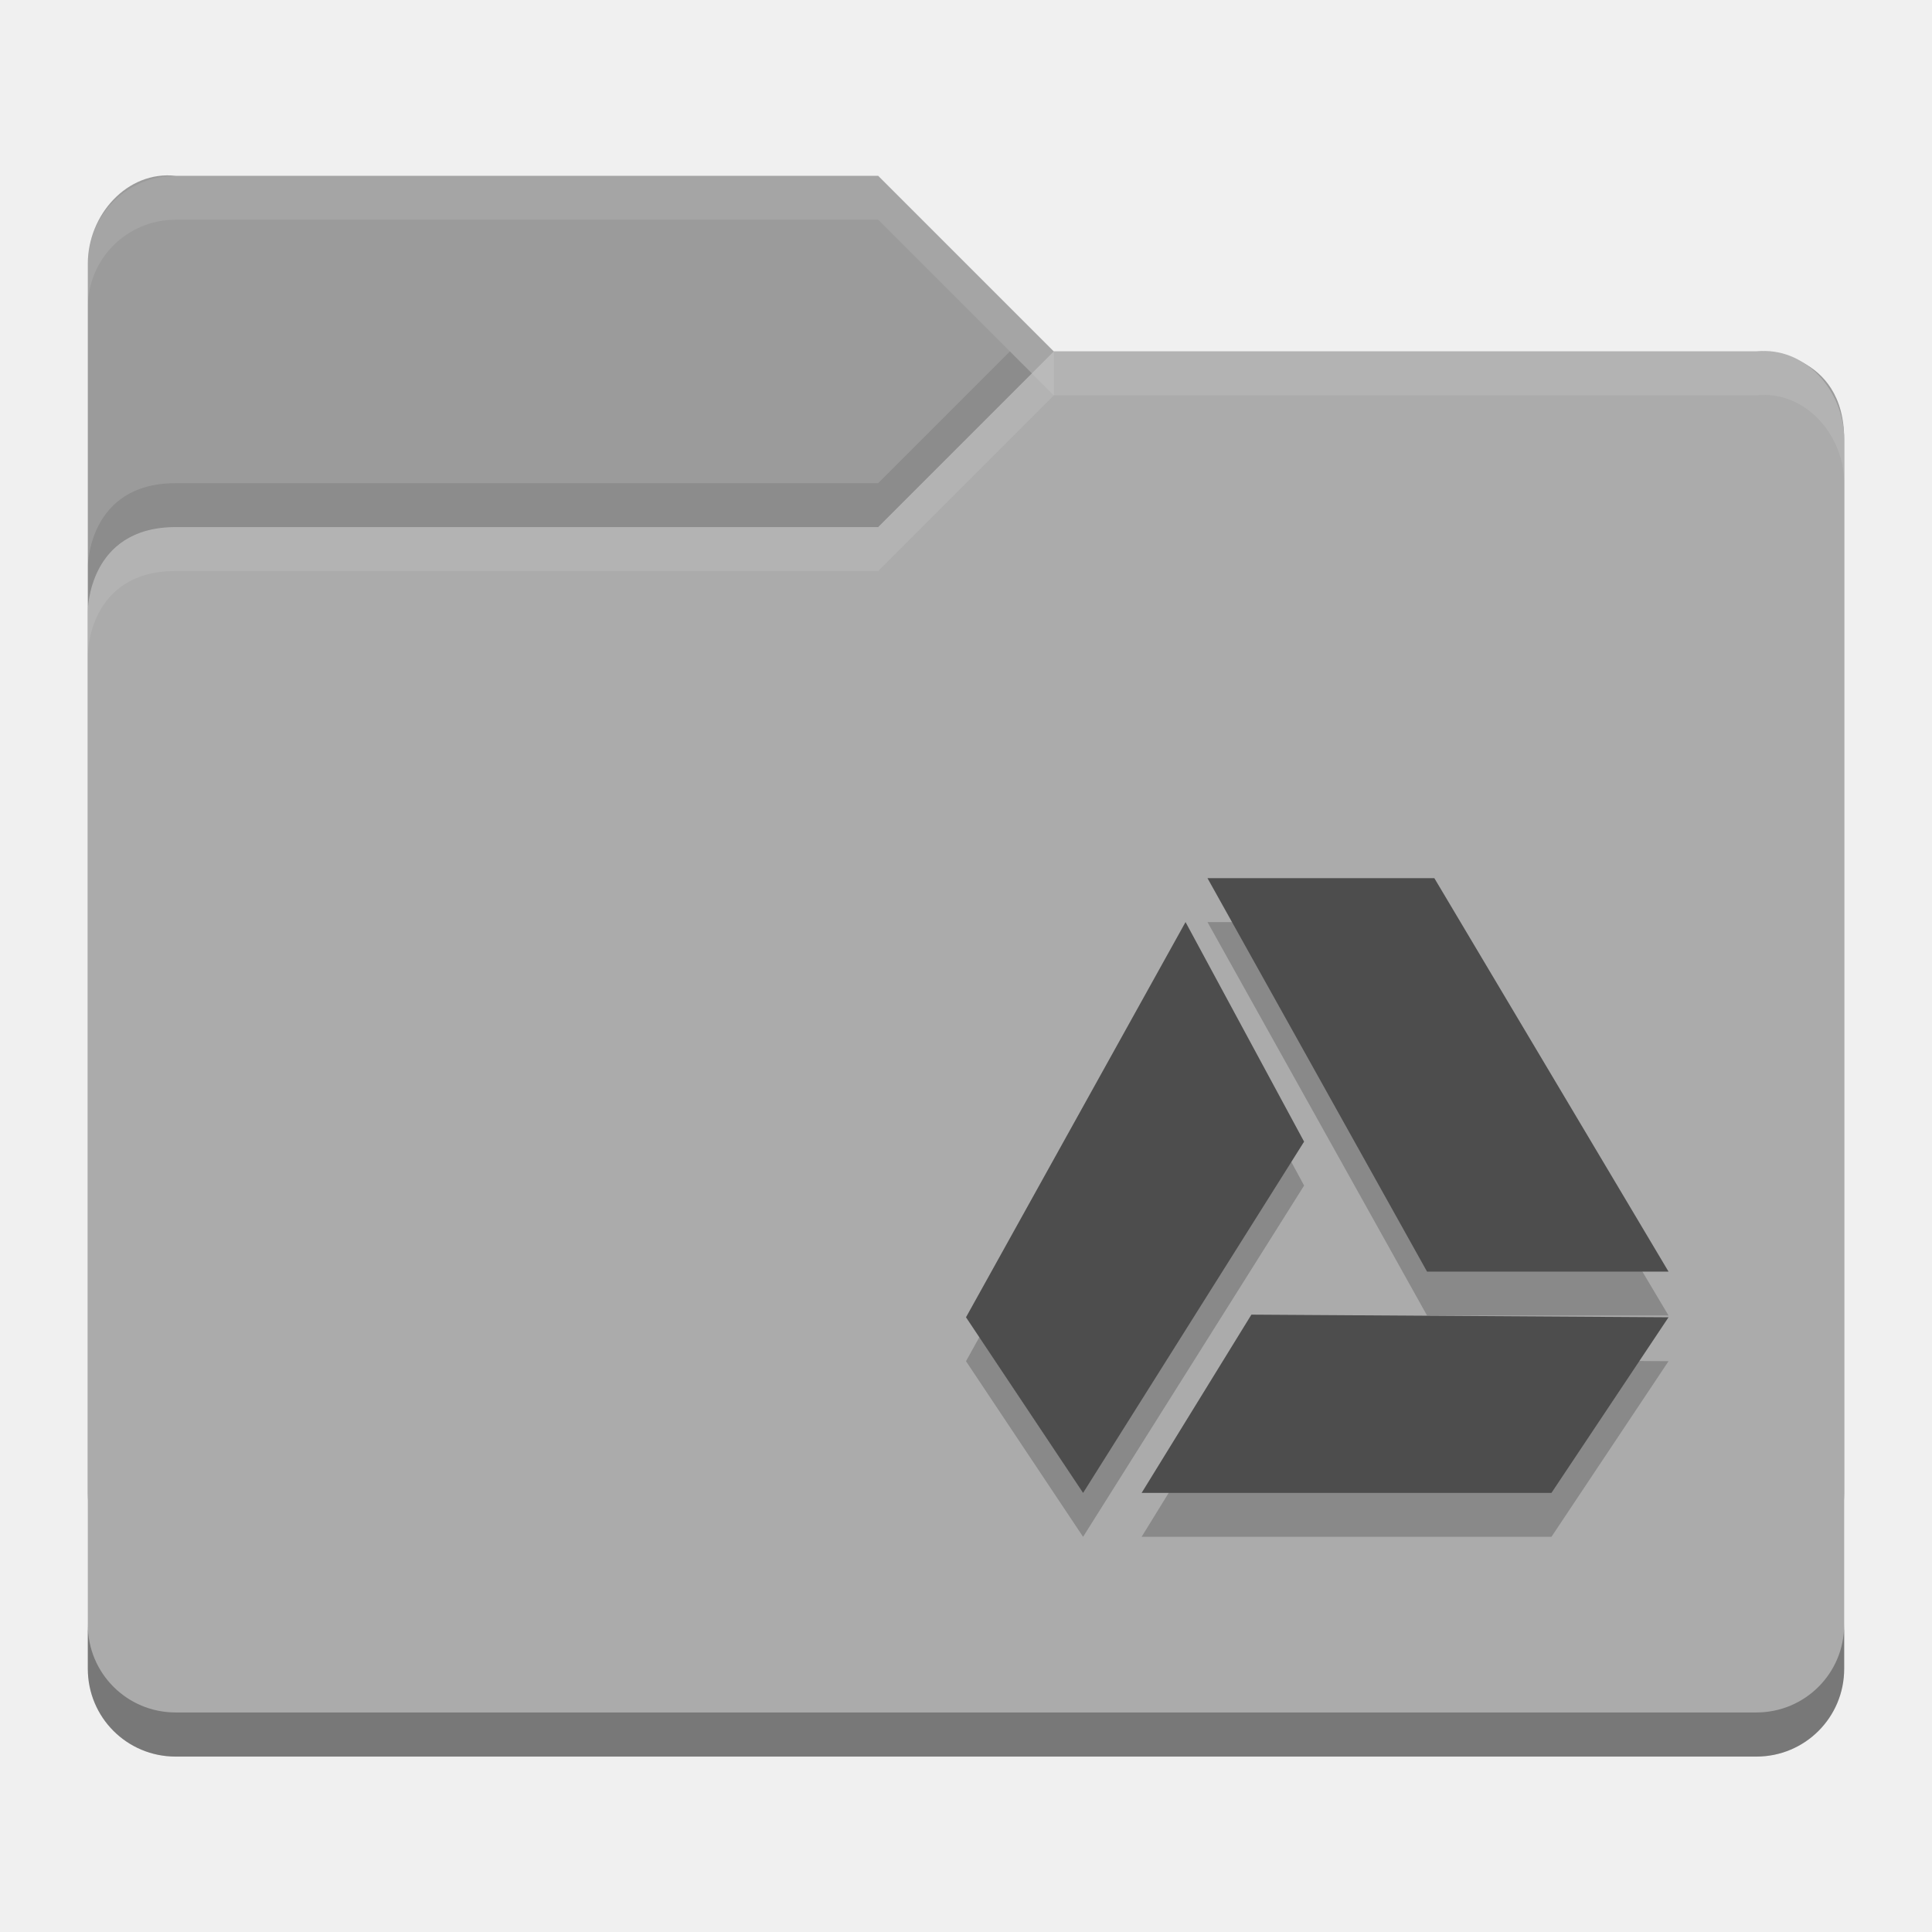
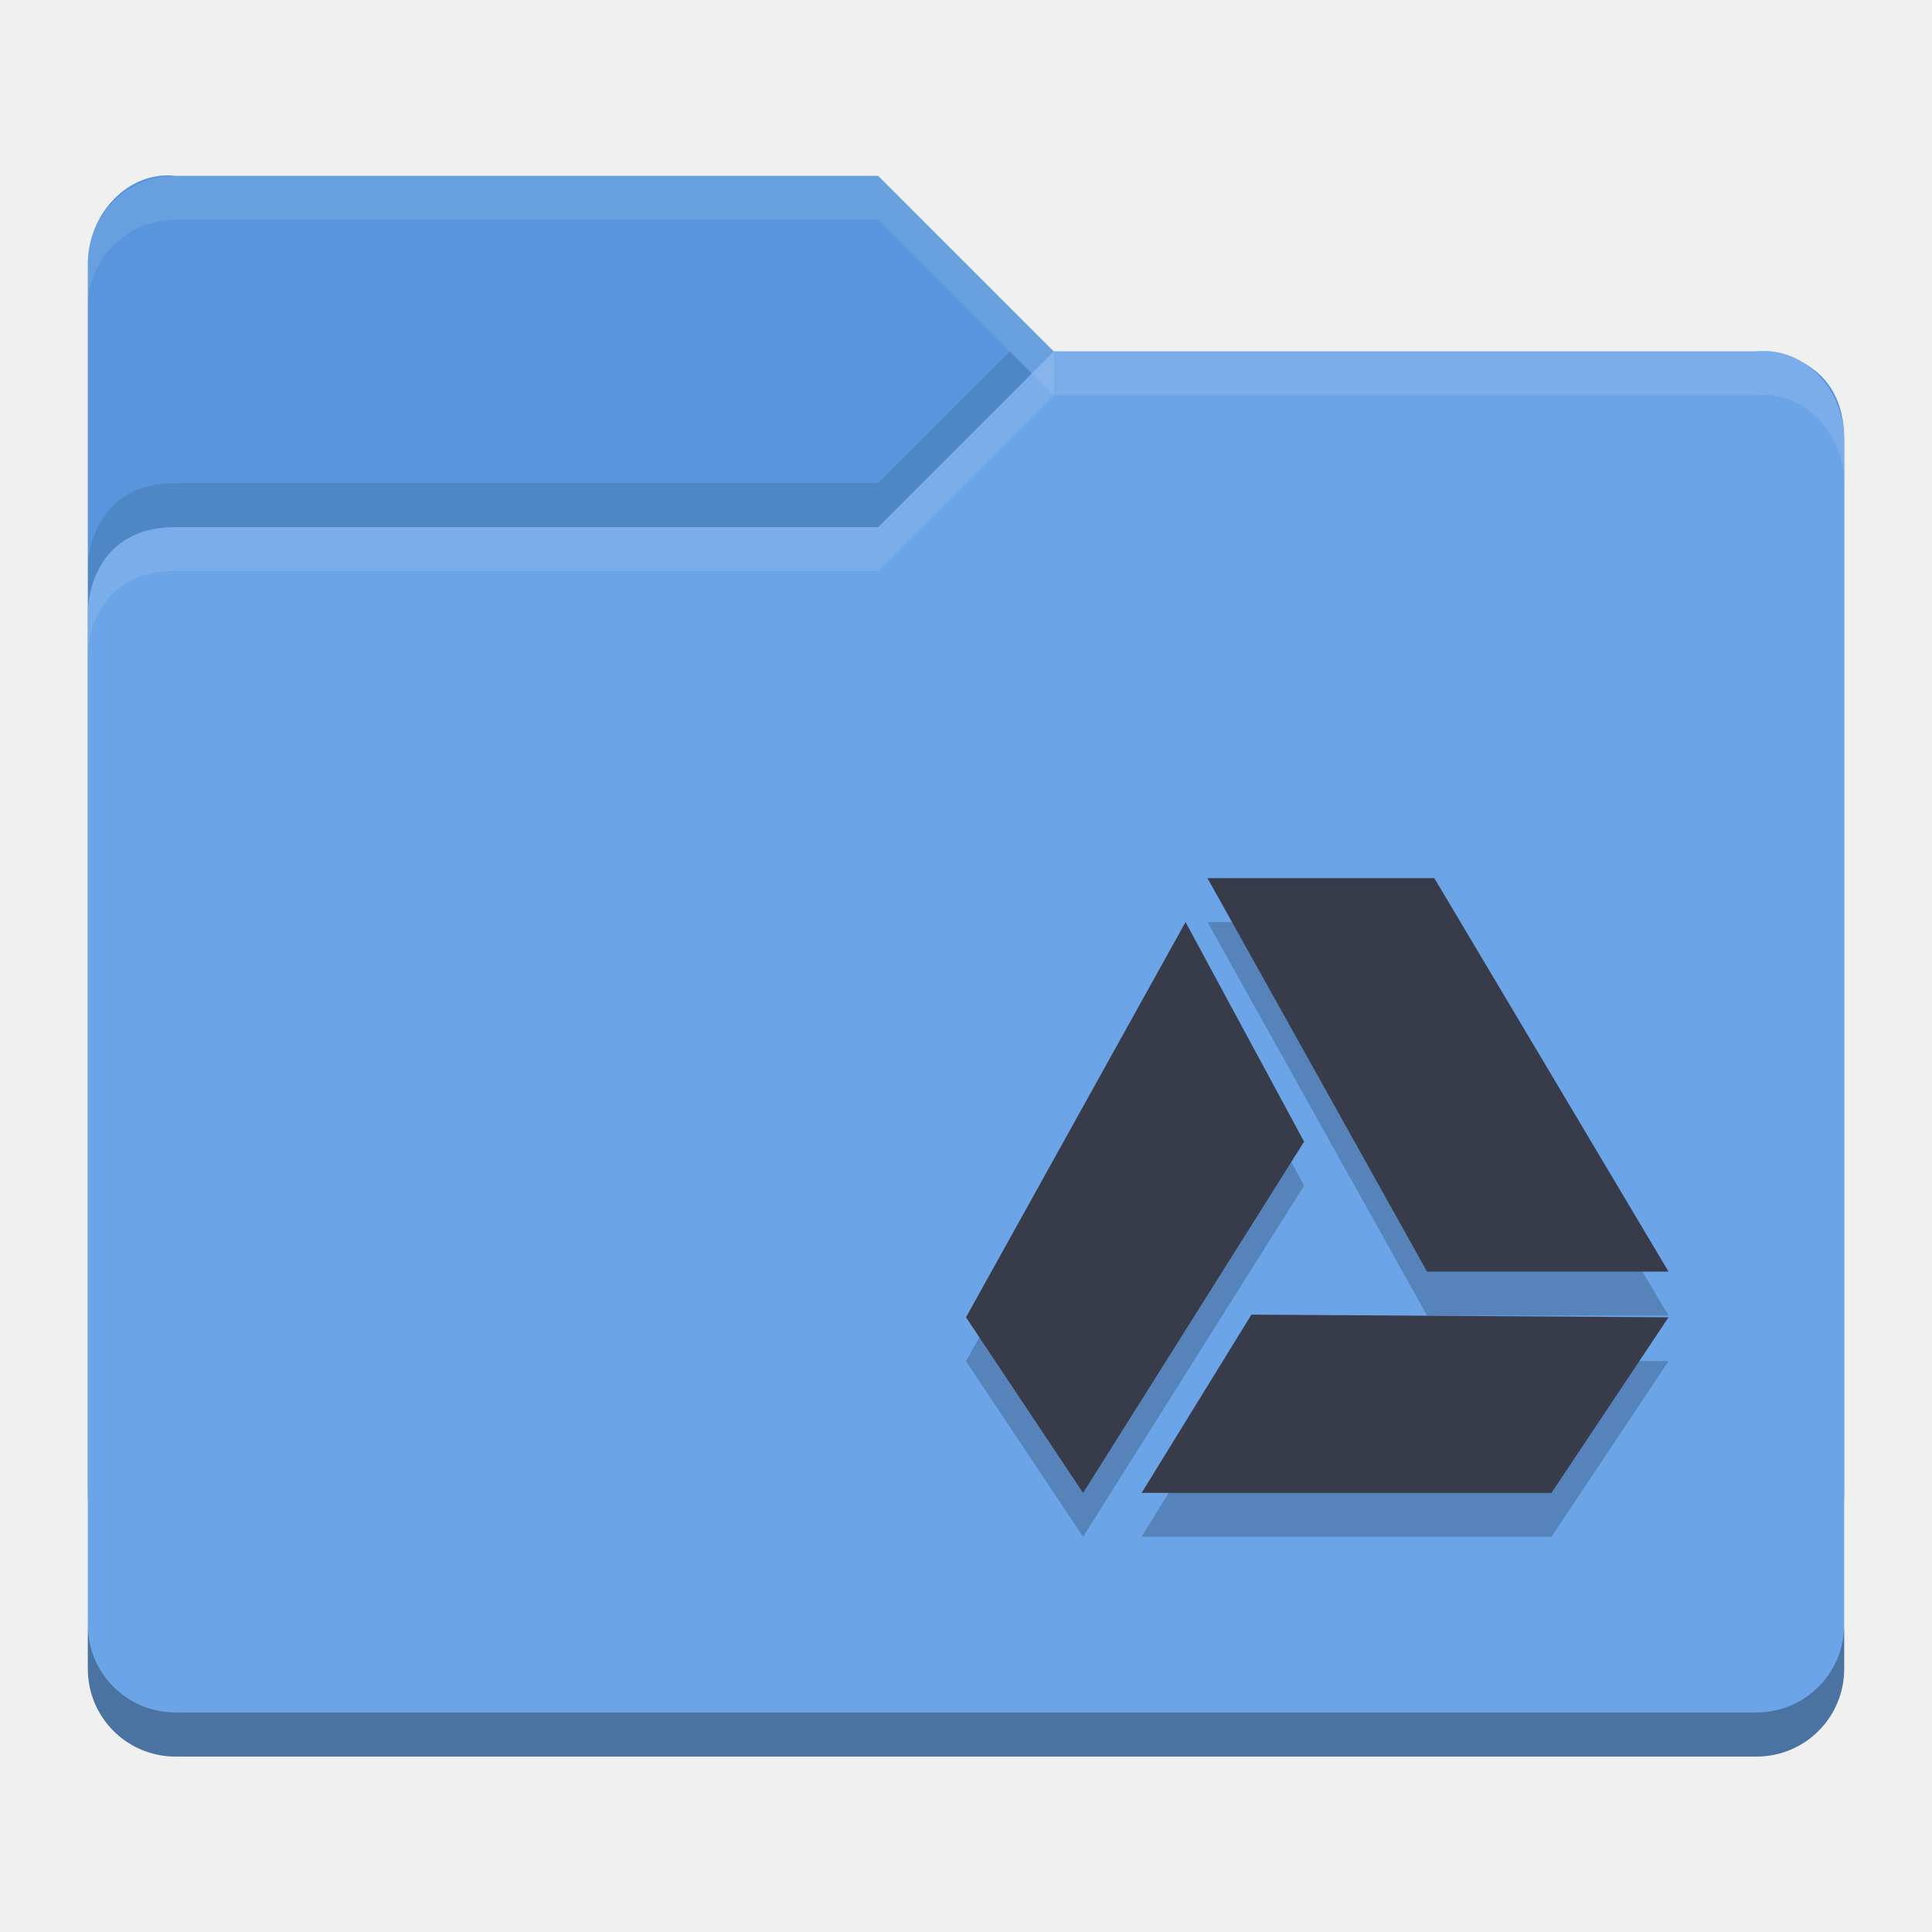
<svg xmlns="http://www.w3.org/2000/svg" id="svg2817" height="22" width="22" version="1.0">
  <defs id="defs226" />
  <text id="text4087-2-6-5" font-size="12.666px" xml:space="preserve" y="8.813" x="877.226" style="font-size:12.666px;font-family:'Bitstream Vera Sans';opacity:0.8;fill:#000000">
    <tspan id="tspan4089-7-2-9" y="8.813" x="877.226" />
  </text>
  <text id="text4087-2-6-5-5" font-size="12.666px" xml:space="preserve" y="-31.929" x="901.187" style="font-size:12.666px;font-family:'Bitstream Vera Sans';opacity:0.8;fill:#000000">
    <tspan id="tspan4089-7-2-9-6" y="-31.929" x="901.187" />
  </text>
  <text id="text4087-2-6-5-2" font-size="12.666px" xml:space="preserve" y="-62.007" x="-569.371" style="font-size:12.666px;font-family:'Bitstream Vera Sans';opacity:0.8;fill:#000000">
    <tspan id="tspan4089-7-2-9-2" y="-62.007" x="-569.371" />
  </text>
  <text id="text4087-2-6-5-59" font-size="12.666px" xml:space="preserve" y="683.546" x="-2393.057" style="font-size:12.666px;font-family:'Bitstream Vera Sans';opacity:0.8;fill:#000000">
    <tspan id="tspan4089-7-2-9-4" y="683.546" x="-2393.057" />
  </text>
  <text id="text4087-2-6-5-1" font-size="12.666px" xml:space="preserve" y="-447.328" x="-454.88" style="font-size:12.666px;font-family:'Bitstream Vera Sans';opacity:0.8;fill:#000000">
    <tspan id="tspan4089-7-2-9-7" y="-447.328" x="-454.88" />
  </text>
  <text id="text4087-2-6-5-7" font-size="12.666px" xml:space="preserve" y="-860.798" x="352.722" style="font-size:12.666px;font-family:'Bitstream Vera Sans';opacity:0.8;fill:#000000">
    <tspan id="tspan4089-7-2-9-1" y="-860.798" x="352.722" />
  </text>
  <text id="text4087-2-6-5-5-3" font-size="12.666px" xml:space="preserve" y="-901.54" x="376.683" style="font-size:12.666px;font-family:'Bitstream Vera Sans';opacity:0.8;fill:#000000">
    <tspan id="tspan4089-7-2-9-6-5" y="-901.54" x="376.683" />
  </text>
  <text id="text4087-2-6-5-3" font-size="12.666px" xml:space="preserve" y="-908.75" x="-1114.78" style="font-size:12.666px;font-family:'Bitstream Vera Sans';opacity:0.8;fill:#000000">
    <tspan id="tspan4089-7-2-9-18" y="-908.75" x="-1114.78" />
  </text>
  <text id="text4087-2-6-5-4" font-size="12.666px" xml:space="preserve" y="-1181.984" x="345.763" style="font-size:12.666px;font-family:'Bitstream Vera Sans';opacity:0.8;fill:#000000">
    <tspan id="tspan4089-7-2-9-9" y="-1181.984" x="345.763" />
  </text>
  <text id="text4087-2-6-5-7-1" font-size="12.666px" xml:space="preserve" y="-555.293" x="1831.886" style="font-size:12.666px;font-family:'Bitstream Vera Sans';opacity:0.8;fill:#000000">
    <tspan id="tspan4089-7-2-9-1-8" y="-555.293" x="1831.886" />
  </text>
  <text id="text4087-2-6-5-5-5" font-size="12.666px" xml:space="preserve" y="-596.034" x="1855.847" style="font-size:12.666px;font-family:'Bitstream Vera Sans';opacity:0.8;fill:#000000">
    <tspan id="tspan4089-7-2-9-6-9" y="-596.034" x="1855.847" />
  </text>
  <text id="text4087-2-6-5-75" font-size="12.666px" xml:space="preserve" y="-603.244" x="364.384" style="font-size:12.666px;font-family:'Bitstream Vera Sans';opacity:0.8;fill:#000000">
    <tspan id="tspan4089-7-2-9-3" y="-603.244" x="364.384" />
  </text>
  <text id="text4087-2-6-5-4-8" font-size="12.666px" xml:space="preserve" y="-876.478" x="1824.927" style="font-size:12.666px;font-family:'Bitstream Vera Sans';opacity:0.8;fill:#000000">
    <tspan id="tspan4089-7-2-9-9-8" y="-876.478" x="1824.927" />
  </text>
  <text id="text4087-2-6-5-45" font-size="12.666px" xml:space="preserve" y="-651.336" x="-573.433" style="font-size:12.666px;font-family:'Bitstream Vera Sans';opacity:0.8;fill:#000000">
    <tspan id="tspan4089-7-2-9-75" y="-651.336" x="-573.433" />
  </text>
  <text id="text4087-2-6-5-59-7" font-size="12.666px" xml:space="preserve" y="94.218" x="-2397.118" style="font-size:12.666px;font-family:'Bitstream Vera Sans';opacity:0.8;fill:#000000">
    <tspan id="tspan4089-7-2-9-4-0" y="94.218" x="-2397.118" />
  </text>
  <text id="text4087-2-6-5-8" font-size="12.666px" xml:space="preserve" y="187.09" x="-682.363" style="font-size:12.666px;font-family:'Bitstream Vera Sans';opacity:0.8;fill:#000000">
    <tspan id="tspan4089-7-2-9-19" y="187.09" x="-682.363" />
  </text>
  <text id="text4087-2-6-5-7-5" font-size="12.666px" xml:space="preserve" y="7.908" x="426.662" style="font-size:12.666px;font-family:'Bitstream Vera Sans';opacity:0.8;fill:#000000">
    <tspan id="tspan4089-7-2-9-1-2" y="7.908" x="426.662" />
  </text>
  <text id="text4087-2-6-5-5-0" font-size="12.666px" xml:space="preserve" y="-32.834" x="450.622" style="font-size:12.666px;font-family:'Bitstream Vera Sans';opacity:0.8;fill:#000000">
    <tspan id="tspan4089-7-2-9-6-2" y="-32.834" x="450.622" />
  </text>
  <text id="text4087-2-6-5-26" font-size="12.666px" xml:space="preserve" y="-40.044" x="-1040.841" style="font-size:12.666px;font-family:'Bitstream Vera Sans';opacity:0.8;fill:#000000">
    <tspan id="tspan4089-7-2-9-90" y="-40.044" x="-1040.841" />
  </text>
  <text id="text4087-2-6-5-4-3" font-size="12.666px" xml:space="preserve" y="-313.278" x="419.702" style="font-size:12.666px;font-family:'Bitstream Vera Sans';opacity:0.8;fill:#000000">
    <tspan id="tspan4089-7-2-9-9-5" y="-313.278" x="419.702" />
  </text>
  <text id="text4087-2-6-5-55" font-size="12.666px" xml:space="preserve" y="-42.758" x="-608.033" style="font-size:12.666px;font-family:'Bitstream Vera Sans';opacity:0.8;fill:#000000">
    <tspan id="tspan4089-7-2-9-32" y="-42.758" x="-608.033" />
  </text>
  <text id="text4087-2-6-5-59-9" font-size="12.666px" xml:space="preserve" y="702.795" x="-2431.718" style="font-size:12.666px;font-family:'Bitstream Vera Sans';opacity:0.8;fill:#000000">
    <tspan id="tspan4089-7-2-9-4-1" y="702.795" x="-2431.718" />
  </text>
  <text id="text4087-2-6-5-1-8" font-size="12.666px" xml:space="preserve" y="-904.289" x="-456.939" style="font-size:12.666px;font-family:'Bitstream Vera Sans';opacity:0.8;fill:#000000">
    <tspan id="tspan4089-7-2-9-7-8" y="-904.289" x="-456.939" />
  </text>
  <text id="text4087-2-6-5-7-8" font-size="12.666px" xml:space="preserve" y="-1317.759" x="350.663" style="font-size:12.666px;font-family:'Bitstream Vera Sans';opacity:0.8;fill:#000000">
    <tspan id="tspan4089-7-2-9-1-9" y="-1317.759" x="350.663" />
  </text>
  <text id="text4087-2-6-5-5-52" font-size="12.666px" xml:space="preserve" y="-1358.501" x="374.624" style="font-size:12.666px;font-family:'Bitstream Vera Sans';opacity:0.8;fill:#000000">
    <tspan id="tspan4089-7-2-9-6-4" y="-1358.501" x="374.624" />
  </text>
  <text id="text4087-2-6-5-3-4" font-size="12.666px" xml:space="preserve" y="-1365.71" x="-1116.84" style="font-size:12.666px;font-family:'Bitstream Vera Sans';opacity:0.8;fill:#000000">
    <tspan id="tspan4089-7-2-9-18-3" y="-1365.71" x="-1116.84" />
  </text>
  <text id="text4087-2-6-5-4-7" font-size="12.666px" xml:space="preserve" y="-1638.945" x="343.703" style="font-size:12.666px;font-family:'Bitstream Vera Sans';opacity:0.8;fill:#000000">
    <tspan id="tspan4089-7-2-9-9-54" y="-1638.945" x="343.703" />
  </text>
  <text id="text4087-2-6-5-7-1-2" font-size="12.666px" xml:space="preserve" y="-1012.253" x="1829.826" style="font-size:12.666px;font-family:'Bitstream Vera Sans';opacity:0.8;fill:#000000">
    <tspan id="tspan4089-7-2-9-1-8-0" y="-1012.253" x="1829.826" />
  </text>
  <text id="text4087-2-6-5-5-5-6" font-size="12.666px" xml:space="preserve" y="-1052.995" x="1853.787" style="font-size:12.666px;font-family:'Bitstream Vera Sans';opacity:0.8;fill:#000000">
    <tspan id="tspan4089-7-2-9-6-9-8" y="-1052.995" x="1853.787" />
  </text>
  <text id="text4087-2-6-5-75-4" font-size="12.666px" xml:space="preserve" y="-1060.205" x="362.324" style="font-size:12.666px;font-family:'Bitstream Vera Sans';opacity:0.8;fill:#000000">
    <tspan id="tspan4089-7-2-9-3-9" y="-1060.205" x="362.324" />
  </text>
  <text id="text4087-2-6-5-4-8-1" font-size="12.666px" xml:space="preserve" y="-1333.439" x="1822.867" style="font-size:12.666px;font-family:'Bitstream Vera Sans';opacity:0.8;fill:#000000">
    <tspan id="tspan4089-7-2-9-9-8-8" y="-1333.439" x="1822.867" />
  </text>
  <text id="text4087-2-6-5-45-0" font-size="12.666px" xml:space="preserve" y="-1108.296" x="-575.492" style="font-size:12.666px;font-family:'Bitstream Vera Sans';opacity:0.8;fill:#000000">
    <tspan id="tspan4089-7-2-9-75-2" y="-1108.296" x="-575.492" />
  </text>
  <text id="text4087-2-6-5-59-5" font-size="12.666px" xml:space="preserve" y="-362.743" x="-2399.178" style="font-size:12.666px;font-family:'Bitstream Vera Sans';opacity:0.8;fill:#000000">
    <tspan id="tspan4089-7-2-9-4-00" y="-362.743" x="-2399.178" />
  </text>
  <text id="text4087-2-6-5-264" font-size="12.666px" xml:space="preserve" y="-269.87" x="-684.422" style="font-size:12.666px;font-family:'Bitstream Vera Sans';opacity:0.8;fill:#000000">
    <tspan id="tspan4089-7-2-9-8" y="-269.87" x="-684.422" />
  </text>
  <text id="text4087-2-6-5-42" font-size="12.666px" xml:space="preserve" y="-28.956" x="155.592" style="font-size:12.666px;font-family:'Bitstream Vera Sans';opacity:0.8;fill:#000000">
    <tspan id="tspan4089-7-2-9-93" y="-28.956" x="155.592" />
  </text>
  <text id="text4087-2-6-5-5-05" font-size="12.666px" xml:space="preserve" y="-69.698" x="179.553" style="font-size:12.666px;font-family:'Bitstream Vera Sans';opacity:0.8;fill:#000000">
    <tspan id="tspan4089-7-2-9-6-49" y="-69.698" x="179.553" />
  </text>
  <text id="text4087-2-6-5-1-4" font-size="12.666px" xml:space="preserve" y="-263.727" x="-1090.263" style="font-size:12.666px;font-family:'Bitstream Vera Sans';opacity:0.8;fill:#000000">
    <tspan id="tspan4089-7-2-9-7-7" y="-263.727" x="-1090.263" />
  </text>
  <text id="text4087-2-6-5-7-56" font-size="12.666px" xml:space="preserve" y="-677.197" x="-282.661" style="font-size:12.666px;font-family:'Bitstream Vera Sans';opacity:0.8;fill:#000000">
    <tspan id="tspan4089-7-2-9-1-1" y="-677.197" x="-282.661" />
  </text>
  <text id="text4087-2-6-5-5-8" font-size="12.666px" xml:space="preserve" y="-717.938" x="-258.7" style="font-size:12.666px;font-family:'Bitstream Vera Sans';opacity:0.8;fill:#000000">
    <tspan id="tspan4089-7-2-9-6-7" y="-717.938" x="-258.7" />
  </text>
  <text id="text4087-2-6-5-3-42" font-size="12.666px" xml:space="preserve" y="-725.148" x="-1750.164" style="font-size:12.666px;font-family:'Bitstream Vera Sans';opacity:0.8;fill:#000000">
    <tspan id="tspan4089-7-2-9-18-39" y="-725.148" x="-1750.164" />
  </text>
  <text id="text4087-2-6-5-4-4" font-size="12.666px" xml:space="preserve" y="-998.383" x="-289.621" style="font-size:12.666px;font-family:'Bitstream Vera Sans';opacity:0.8;fill:#000000">
    <tspan id="tspan4089-7-2-9-9-3" y="-998.383" x="-289.621" />
  </text>
  <text id="text4087-2-6-5-7-1-0" font-size="12.666px" xml:space="preserve" y="-371.691" x="1196.503" style="font-size:12.666px;font-family:'Bitstream Vera Sans';opacity:0.8;fill:#000000">
    <tspan id="tspan4089-7-2-9-1-8-5" y="-371.691" x="1196.503" />
  </text>
  <text id="text4087-2-6-5-5-5-5" font-size="12.666px" xml:space="preserve" y="-412.433" x="1220.463" style="font-size:12.666px;font-family:'Bitstream Vera Sans';opacity:0.8;fill:#000000">
    <tspan id="tspan4089-7-2-9-6-9-2" y="-412.433" x="1220.463" />
  </text>
  <text id="text4087-2-6-5-75-9" font-size="12.666px" xml:space="preserve" y="-419.643" x="-271" style="font-size:12.666px;font-family:'Bitstream Vera Sans';opacity:0.8;fill:#000000">
    <tspan id="tspan4089-7-2-9-3-1" y="-419.643" x="-271" />
  </text>
  <text id="text4087-2-6-5-4-8-18" font-size="12.666px" xml:space="preserve" y="-692.877" x="1189.543" style="font-size:12.666px;font-family:'Bitstream Vera Sans';opacity:0.8;fill:#000000">
    <tspan id="tspan4089-7-2-9-9-8-4" y="-692.877" x="1189.543" />
  </text>
  <text id="text4087-2-6-5-45-3" font-size="12.666px" xml:space="preserve" y="-467.734" x="-1208.816" style="font-size:12.666px;font-family:'Bitstream Vera Sans';opacity:0.8;fill:#000000">
    <tspan id="tspan4089-7-2-9-75-7" y="-467.734" x="-1208.816" />
  </text>
  <text id="text4087-2-6-5-59-8" font-size="12.666px" xml:space="preserve" y="277.819" x="-3032.502" style="font-size:12.666px;font-family:'Bitstream Vera Sans';opacity:0.8;fill:#000000">
    <tspan id="tspan4089-7-2-9-4-2" y="277.819" x="-3032.502" />
  </text>
  <g id="layer4-0" transform="matrix(0.90475,0,0,0.90475,-716.75,-678.29)">
    <text id="text4087-2-6-5-20" font-size="14px" xml:space="preserve" y="1159.415" x="-664.274" style="font-size:14px;font-family:'Bitstream Vera Sans';opacity:0.8;fill:#000000">
      <tspan id="tspan4089-7-2-9-82" y="1159.415" x="-664.274" />
    </text>
  </g>
  <text id="text4087-2-6-5-9" font-size="12.666px" xml:space="preserve" y="16.051" x="877.226" style="font-size:12.666px;font-family:'Bitstream Vera Sans';opacity:0.8;fill:#000000">
    <tspan id="tspan4089-7-2-9-43" y="16.051" x="877.226" />
  </text>
  <text id="text4087-2-6-5-5-51" font-size="12.666px" xml:space="preserve" y="-24.691" x="901.187" style="font-size:12.666px;font-family:'Bitstream Vera Sans';opacity:0.8;fill:#000000">
    <tspan id="tspan4089-7-2-9-6-74" y="-24.691" x="901.187" />
  </text>
  <text id="text4087-2-6-5-2-3" font-size="12.666px" xml:space="preserve" y="-54.769" x="-569.371" style="font-size:12.666px;font-family:'Bitstream Vera Sans';opacity:0.8;fill:#000000">
    <tspan id="tspan4089-7-2-9-2-1" y="-54.769" x="-569.371" />
  </text>
  <text id="text4087-2-6-5-59-4" font-size="12.666px" xml:space="preserve" y="690.784" x="-2393.057" style="font-size:12.666px;font-family:'Bitstream Vera Sans';opacity:0.8;fill:#000000">
    <tspan id="tspan4089-7-2-9-4-6" y="690.784" x="-2393.057" />
  </text>
  <text id="text4087-2-6-5-1-9" font-size="12.666px" xml:space="preserve" y="-440.09" x="-454.88" style="font-size:12.666px;font-family:'Bitstream Vera Sans';opacity:0.8;fill:#000000">
    <tspan id="tspan4089-7-2-9-7-4" y="-440.09" x="-454.88" />
  </text>
  <text id="text4087-2-6-5-7-2" font-size="12.666px" xml:space="preserve" y="-853.56" x="352.722" style="font-size:12.666px;font-family:'Bitstream Vera Sans';opacity:0.8;fill:#000000">
    <tspan id="tspan4089-7-2-9-1-26" y="-853.56" x="352.722" />
  </text>
  <text id="text4087-2-6-5-5-3-4" font-size="12.666px" xml:space="preserve" y="-894.302" x="376.683" style="font-size:12.666px;font-family:'Bitstream Vera Sans';opacity:0.8;fill:#000000">
    <tspan id="tspan4089-7-2-9-6-5-1" y="-894.302" x="376.683" />
  </text>
  <text id="text4087-2-6-5-3-2" font-size="12.666px" xml:space="preserve" y="-901.512" x="-1114.78" style="font-size:12.666px;font-family:'Bitstream Vera Sans';opacity:0.8;fill:#000000">
    <tspan id="tspan4089-7-2-9-18-8" y="-901.512" x="-1114.78" />
  </text>
  <text id="text4087-2-6-5-4-89" font-size="12.666px" xml:space="preserve" y="-1174.746" x="345.763" style="font-size:12.666px;font-family:'Bitstream Vera Sans';opacity:0.8;fill:#000000">
    <tspan id="tspan4089-7-2-9-9-2" y="-1174.746" x="345.763" />
  </text>
  <text id="text4087-2-6-5-7-1-8" font-size="12.666px" xml:space="preserve" y="-548.055" x="1831.886" style="font-size:12.666px;font-family:'Bitstream Vera Sans';opacity:0.8;fill:#000000">
    <tspan id="tspan4089-7-2-9-1-8-8" y="-548.055" x="1831.886" />
  </text>
  <text id="text4087-2-6-5-5-5-8" font-size="12.666px" xml:space="preserve" y="-588.797" x="1855.847" style="font-size:12.666px;font-family:'Bitstream Vera Sans';opacity:0.8;fill:#000000">
    <tspan id="tspan4089-7-2-9-6-9-6" y="-588.797" x="1855.847" />
  </text>
  <text id="text4087-2-6-5-75-8" font-size="12.666px" xml:space="preserve" y="-596.006" x="364.384" style="font-size:12.666px;font-family:'Bitstream Vera Sans';opacity:0.8;fill:#000000">
    <tspan id="tspan4089-7-2-9-3-3" y="-596.006" x="364.384" />
  </text>
  <text id="text4087-2-6-5-4-8-8" font-size="12.666px" xml:space="preserve" y="-869.24" x="1824.927" style="font-size:12.666px;font-family:'Bitstream Vera Sans';opacity:0.8;fill:#000000">
    <tspan id="tspan4089-7-2-9-9-8-3" y="-869.24" x="1824.927" />
  </text>
  <text id="text4087-2-6-5-45-33" font-size="12.666px" xml:space="preserve" y="-644.098" x="-573.433" style="font-size:12.666px;font-family:'Bitstream Vera Sans';opacity:0.8;fill:#000000">
    <tspan id="tspan4089-7-2-9-75-8" y="-644.098" x="-573.433" />
  </text>
  <text id="text4087-2-6-5-59-7-0" font-size="12.666px" xml:space="preserve" y="101.456" x="-2397.118" style="font-size:12.666px;font-family:'Bitstream Vera Sans';opacity:0.8;fill:#000000">
    <tspan id="tspan4089-7-2-9-4-0-4" y="101.456" x="-2397.118" />
  </text>
  <text id="text4087-2-6-5-8-7" font-size="12.666px" xml:space="preserve" y="194.328" x="-682.363" style="font-size:12.666px;font-family:'Bitstream Vera Sans';opacity:0.8;fill:#000000">
    <tspan id="tspan4089-7-2-9-19-6" y="194.328" x="-682.363" />
  </text>
  <text id="text4087-2-6-5-7-5-8" font-size="12.666px" xml:space="preserve" y="15.146" x="426.662" style="font-size:12.666px;font-family:'Bitstream Vera Sans';opacity:0.8;fill:#000000">
    <tspan id="tspan4089-7-2-9-1-2-9" y="15.146" x="426.662" />
  </text>
  <text id="text4087-2-6-5-5-0-0" font-size="12.666px" xml:space="preserve" y="-25.596" x="450.622" style="font-size:12.666px;font-family:'Bitstream Vera Sans';opacity:0.8;fill:#000000">
    <tspan id="tspan4089-7-2-9-6-2-6" y="-25.596" x="450.622" />
  </text>
  <text id="text4087-2-6-5-26-8" font-size="12.666px" xml:space="preserve" y="-32.806" x="-1040.841" style="font-size:12.666px;font-family:'Bitstream Vera Sans';opacity:0.8;fill:#000000">
    <tspan id="tspan4089-7-2-9-90-7" y="-32.806" x="-1040.841" />
  </text>
  <text id="text4087-2-6-5-4-3-9" font-size="12.666px" xml:space="preserve" y="-306.04" x="419.702" style="font-size:12.666px;font-family:'Bitstream Vera Sans';opacity:0.8;fill:#000000">
    <tspan id="tspan4089-7-2-9-9-5-0" y="-306.04" x="419.702" />
  </text>
  <text id="text4087-2-6-5-55-3" font-size="12.666px" xml:space="preserve" y="-35.52" x="-608.033" style="font-size:12.666px;font-family:'Bitstream Vera Sans';opacity:0.8;fill:#000000">
    <tspan id="tspan4089-7-2-9-32-3" y="-35.52" x="-608.033" />
  </text>
  <text id="text4087-2-6-5-59-9-3" font-size="12.666px" xml:space="preserve" y="710.033" x="-2431.718" style="font-size:12.666px;font-family:'Bitstream Vera Sans';opacity:0.8;fill:#000000">
    <tspan id="tspan4089-7-2-9-4-1-7" y="710.033" x="-2431.718" />
  </text>
  <text id="text4087-2-6-5-1-8-3" font-size="12.666px" xml:space="preserve" y="-897.051" x="-456.939" style="font-size:12.666px;font-family:'Bitstream Vera Sans';opacity:0.8;fill:#000000">
    <tspan id="tspan4089-7-2-9-7-8-2" y="-897.051" x="-456.939" />
  </text>
  <text id="text4087-2-6-5-7-8-6" font-size="12.666px" xml:space="preserve" y="-1310.521" x="350.663" style="font-size:12.666px;font-family:'Bitstream Vera Sans';opacity:0.8;fill:#000000">
    <tspan id="tspan4089-7-2-9-1-9-5" y="-1310.521" x="350.663" />
  </text>
  <text id="text4087-2-6-5-5-52-2" font-size="12.666px" xml:space="preserve" y="-1351.263" x="374.624" style="font-size:12.666px;font-family:'Bitstream Vera Sans';opacity:0.8;fill:#000000">
    <tspan id="tspan4089-7-2-9-6-4-6" y="-1351.263" x="374.624" />
  </text>
  <text id="text4087-2-6-5-3-4-5" font-size="12.666px" xml:space="preserve" y="-1358.472" x="-1116.84" style="font-size:12.666px;font-family:'Bitstream Vera Sans';opacity:0.8;fill:#000000">
    <tspan id="tspan4089-7-2-9-18-3-8" y="-1358.472" x="-1116.84" />
  </text>
  <text id="text4087-2-6-5-4-7-7" font-size="12.666px" xml:space="preserve" y="-1631.707" x="343.703" style="font-size:12.666px;font-family:'Bitstream Vera Sans';opacity:0.8;fill:#000000">
    <tspan id="tspan4089-7-2-9-9-54-9" y="-1631.707" x="343.703" />
  </text>
  <text id="text4087-2-6-5-7-1-2-6" font-size="12.666px" xml:space="preserve" y="-1005.015" x="1829.826" style="font-size:12.666px;font-family:'Bitstream Vera Sans';opacity:0.8;fill:#000000">
    <tspan id="tspan4089-7-2-9-1-8-0-0" y="-1005.015" x="1829.826" />
  </text>
  <text id="text4087-2-6-5-5-5-6-4" font-size="12.666px" xml:space="preserve" y="-1045.757" x="1853.787" style="font-size:12.666px;font-family:'Bitstream Vera Sans';opacity:0.8;fill:#000000">
    <tspan id="tspan4089-7-2-9-6-9-8-1" y="-1045.757" x="1853.787" />
  </text>
  <text id="text4087-2-6-5-75-4-0" font-size="12.666px" xml:space="preserve" y="-1052.967" x="362.324" style="font-size:12.666px;font-family:'Bitstream Vera Sans';opacity:0.8;fill:#000000">
    <tspan id="tspan4089-7-2-9-3-9-4" y="-1052.967" x="362.324" />
  </text>
  <text id="text4087-2-6-5-4-8-1-8" font-size="12.666px" xml:space="preserve" y="-1326.201" x="1822.867" style="font-size:12.666px;font-family:'Bitstream Vera Sans';opacity:0.8;fill:#000000">
    <tspan id="tspan4089-7-2-9-9-8-8-7" y="-1326.201" x="1822.867" />
  </text>
  <text id="text4087-2-6-5-45-0-0" font-size="12.666px" xml:space="preserve" y="-1101.058" x="-575.492" style="font-size:12.666px;font-family:'Bitstream Vera Sans';opacity:0.8;fill:#000000">
    <tspan id="tspan4089-7-2-9-75-2-8" y="-1101.058" x="-575.492" />
  </text>
  <text id="text4087-2-6-5-59-5-6" font-size="12.666px" xml:space="preserve" y="-355.505" x="-2399.178" style="font-size:12.666px;font-family:'Bitstream Vera Sans';opacity:0.8;fill:#000000">
    <tspan id="tspan4089-7-2-9-4-00-2" y="-355.505" x="-2399.178" />
  </text>
  <text id="text4087-2-6-5-264-4" font-size="12.666px" xml:space="preserve" y="-262.632" x="-684.422" style="font-size:12.666px;font-family:'Bitstream Vera Sans';opacity:0.8;fill:#000000">
    <tspan id="tspan4089-7-2-9-8-7" y="-262.632" x="-684.422" />
  </text>
  <text id="text4087-2-6-5-42-9" font-size="12.666px" xml:space="preserve" y="-21.718" x="155.592" style="font-size:12.666px;font-family:'Bitstream Vera Sans';opacity:0.8;fill:#000000">
    <tspan id="tspan4089-7-2-9-93-3" y="-21.718" x="155.592" />
  </text>
  <text id="text4087-2-6-5-5-05-9" font-size="12.666px" xml:space="preserve" y="-62.46" x="179.553" style="font-size:12.666px;font-family:'Bitstream Vera Sans';opacity:0.8;fill:#000000">
    <tspan id="tspan4089-7-2-9-6-49-2" y="-62.46" x="179.553" />
  </text>
  <text id="text4087-2-6-5-1-4-8" font-size="12.666px" xml:space="preserve" y="-256.489" x="-1090.263" style="font-size:12.666px;font-family:'Bitstream Vera Sans';opacity:0.8;fill:#000000">
    <tspan id="tspan4089-7-2-9-7-7-3" y="-256.489" x="-1090.263" />
  </text>
  <text id="text4087-2-6-5-7-56-0" font-size="12.666px" xml:space="preserve" y="-669.959" x="-282.661" style="font-size:12.666px;font-family:'Bitstream Vera Sans';opacity:0.8;fill:#000000">
    <tspan id="tspan4089-7-2-9-1-1-1" y="-669.959" x="-282.661" />
  </text>
  <text id="text4087-2-6-5-5-8-7" font-size="12.666px" xml:space="preserve" y="-710.701" x="-258.7" style="font-size:12.666px;font-family:'Bitstream Vera Sans';opacity:0.8;fill:#000000">
    <tspan id="tspan4089-7-2-9-6-7-8" y="-710.701" x="-258.7" />
  </text>
  <text id="text4087-2-6-5-3-42-9" font-size="12.666px" xml:space="preserve" y="-717.91" x="-1750.164" style="font-size:12.666px;font-family:'Bitstream Vera Sans';opacity:0.8;fill:#000000">
    <tspan id="tspan4089-7-2-9-18-39-1" y="-717.91" x="-1750.164" />
  </text>
  <text id="text4087-2-6-5-4-4-5" font-size="12.666px" xml:space="preserve" y="-991.144" x="-289.621" style="font-size:12.666px;font-family:'Bitstream Vera Sans';opacity:0.8;fill:#000000">
    <tspan id="tspan4089-7-2-9-9-3-4" y="-991.144" x="-289.621" />
  </text>
  <text id="text4087-2-6-5-7-1-0-9" font-size="12.666px" xml:space="preserve" y="-364.453" x="1196.503" style="font-size:12.666px;font-family:'Bitstream Vera Sans';opacity:0.8;fill:#000000">
    <tspan id="tspan4089-7-2-9-1-8-5-2" y="-364.453" x="1196.503" />
  </text>
  <text id="text4087-2-6-5-5-5-5-5" font-size="12.666px" xml:space="preserve" y="-405.195" x="1220.463" style="font-size:12.666px;font-family:'Bitstream Vera Sans';opacity:0.8;fill:#000000">
    <tspan id="tspan4089-7-2-9-6-9-2-7" y="-405.195" x="1220.463" />
  </text>
  <text id="text4087-2-6-5-75-9-4" font-size="12.666px" xml:space="preserve" y="-412.405" x="-271" style="font-size:12.666px;font-family:'Bitstream Vera Sans';opacity:0.8;fill:#000000">
    <tspan id="tspan4089-7-2-9-3-1-9" y="-412.405" x="-271" />
  </text>
  <text id="text4087-2-6-5-4-8-18-9" font-size="12.666px" xml:space="preserve" y="-685.639" x="1189.543" style="font-size:12.666px;font-family:'Bitstream Vera Sans';opacity:0.8;fill:#000000">
    <tspan id="tspan4089-7-2-9-9-8-4-4" y="-685.639" x="1189.543" />
  </text>
  <text id="text4087-2-6-5-45-3-5" font-size="12.666px" xml:space="preserve" y="-460.496" x="-1208.816" style="font-size:12.666px;font-family:'Bitstream Vera Sans';opacity:0.8;fill:#000000">
    <tspan id="tspan4089-7-2-9-75-7-9" y="-460.496" x="-1208.816" />
  </text>
  <text id="text4087-2-6-5-59-8-3" font-size="12.666px" xml:space="preserve" y="285.057" x="-3032.502" style="font-size:12.666px;font-family:'Bitstream Vera Sans';opacity:0.8;fill:#000000">
    <tspan id="tspan4089-7-2-9-4-2-5" y="285.057" x="-3032.502" />
  </text>
  <g id="layer4-0-7" transform="matrix(0.90475,0,0,0.90475,-716.75,-671.05)">
    <text id="text4087-2-6-5-20-0" font-size="14px" xml:space="preserve" y="1159.415" x="-664.274" style="font-size:14px;font-family:'Bitstream Vera Sans';opacity:0.8;fill:#000000">
      <tspan id="tspan4089-7-2-9-82-8" y="1159.415" x="-664.274" />
    </text>
  </g>
  <text id="text7276" font-size="12.666px" xml:space="preserve" y="-363.225" x="435.904" style="font-size:12.666px;font-family:'Droid Sans';fill:#000000">
    <tspan id="tspan7278" y="-363.225" x="435.904" />
    <tspan id="tspan7280" y="-347.392" x="435.904" />
  </text>
  <text id="text4087-2-6-5-51" font-size="12.666px" xml:space="preserve" y="-845.27" x="901.088" style="font-size:12.666px;font-family:'Bitstream Vera Sans';opacity:0.8;fill:#000000">
    <tspan id="tspan4089-7-2-9-97" y="-845.27" x="901.088" />
  </text>
  <text id="text4087-2-6-5-59-2" font-size="12.666px" xml:space="preserve" y="-99.717" x="-922.598" style="font-size:12.666px;font-family:'Bitstream Vera Sans';opacity:0.8;fill:#000000">
    <tspan id="tspan4089-7-2-9-4-4" y="-99.717" x="-922.598" />
  </text>
  <text id="text4087-2-6-5-7-7" font-size="12.666px" xml:space="preserve" y="-1130.266" x="1628.168" style="font-size:12.666px;font-family:'Bitstream Vera Sans';opacity:0.8;fill:#000000">
    <tspan id="tspan4089-7-2-9-1-6" y="-1130.266" x="1628.168" />
  </text>
  <text id="text4087-2-6-5-5-6" font-size="12.666px" xml:space="preserve" y="-1171.008" x="1652.129" style="font-size:12.666px;font-family:'Bitstream Vera Sans';opacity:0.8;fill:#000000">
    <tspan id="tspan4089-7-2-9-6-53" y="-1171.008" x="1652.129" />
  </text>
  <text id="text4087-2-6-5-54" font-size="12.666px" xml:space="preserve" y="-1178.217" x="160.665" style="font-size:12.666px;font-family:'Bitstream Vera Sans';opacity:0.8;fill:#000000">
    <tspan id="tspan4089-7-2-9-0" y="-1178.217" x="160.665" />
  </text>
  <text id="text4087-2-6-5-4-1" font-size="12.666px" xml:space="preserve" y="-1451.452" x="1621.208" style="font-size:12.666px;font-family:'Bitstream Vera Sans';opacity:0.8;fill:#000000">
    <tspan id="tspan4089-7-2-9-9-28" y="-1451.452" x="1621.208" />
  </text>
-   <path style="fill:#9b9b9b;fill-opacity:1" id="path5564" d="M 1,17.002 1,3.002 C 1,2.448 1.449,1.941 2,2.002 l 8,0 2,2 8.051,0 c 0,0 0.949,0 0.949,1 l 0,12 c 0,0.554 -0.446,1 -1,1 l -18,0 c -0.554,0 -1,-0.446 -1,-1 z" />
-   <path style="fill:#ababab;fill-opacity:1" id="path5566" d="m 21,19.002 0,-14 c 0,-0.554 -0.449,-1.061 -1,-1 l -8,0 -2,2 -8,0 C 1,6.002 1,6.961 1,6.961 L 1,19.002 c 0,0.554 0.446,1 1,1 l 18,0 c 0.554,0 1,-0.446 1,-1 z" />
+   <path style="fill:#5895dc;fill-opacity:1" id="path5564" d="M 1,17.002 1,3.002 C 1,2.448 1.449,1.941 2,2.002 l 8,0 2,2 8.051,0 c 0,0 0.949,0 0.949,1 l 0,12 c 0,0.554 -0.446,1 -1,1 l -18,0 c -0.554,0 -1,-0.446 -1,-1 z" />
+   <path style="fill:#6ba4e7;fill-opacity:1" id="path5566" d="m 21,19.002 0,-14 c 0,-0.554 -0.449,-1.061 -1,-1 l -8,0 -2,2 -8,0 C 1,6.002 1,6.961 1,6.961 L 1,19.002 c 0,0.554 0.446,1 1,1 l 18,0 c 0.554,0 1,-0.446 1,-1 z" />
  <g id="g6113" transform="matrix(0.66665,0,0,0.7,9.6667,-717.08)" style="opacity:0.2;fill:#000000;fill-opacity:1">
    <path id="path6115" d="m 14,1045.8 -4,-6.4 -3.875,0 3.75,6.4 z" style="fill:#000000;fill-opacity:1" />
    <path id="path6117" d="m 6.875,1046.5 -1.875,2.9 7,0 2,-2.857 z" style="fill:#000000;fill-opacity:1" />
    <path id="path6119" d="M 5.75,3.714 2,10.143 4,13 7.775,7.286 Z" transform="translate(0,1036.4)" style="fill:#000000;fill-opacity:1" />
  </g>
  <path style="opacity:0.1;fill:#ffffff" id="path5568" d="M 2,2.002 C 1.446,2.002 1,2.448 1,3.002 L 1,3.502 C 1,2.948 1.446,2.502 2,2.502 l 8,0 2,2 0,-0.5 -2,-2 z" />
  <path style="opacity:0.1;fill:#ffffff" id="path5570" d="m 12,4.002 -2,2 -8,0 C 1,6.002 1,6.955 1,6.955 l 0,0.5 c 0,0 0,-0.953 1,-0.953 l 8,0 2,-2 8,0 c 0.551,-0.061 1,0.446 1,1 l 0,-0.5 c 0,-0.554 -0.449,-1.061 -1,-1 l -8,0 z" />
  <path style="opacity:0.1" id="path5622" d="m 11.5,4.002 -1.5,1.5 -8,0 C 1,5.502 1,6.455 1,6.455 l 0,0.5 c 0,0 0,-0.953 1,-0.953 l 8,0 1.75,-1.75 z" />
  <path style="opacity:0.3" id="path4439" d="m 1,18.5 0,0.503 c 0,0.554 0.446,1 1,1 l 18,0 c 0.554,0 1,-0.446 1,-1 l 0,-0.503 c 0,0.554 -0.446,1 -1,1 l -18,0 C 1.446,19.5 1,19.054 1,18.5 Z" />
-   <g style="fill:#4d4d4d" transform="matrix(0.66665,0,0,0.7,9.6667,-717.58)" id="g5256">
+   <g style="fill:#383c4a" transform="matrix(0.66665,0,0,0.7,9.6667,-717.58)" id="g5256">
    <path d="m 14,1045.8 -4,-6.4 -3.875,0 3.75,6.4 z" id="path4263" />
    <path d="m 6.875,1046.5 -1.875,2.9 7,0 2,-2.857 z" id="path4261" />
    <path transform="translate(0,1036.4)" d="M 5.75,3.714 2,10.143 4,13 7.775,7.286 Z" id="path4180" />
  </g>
</svg>
